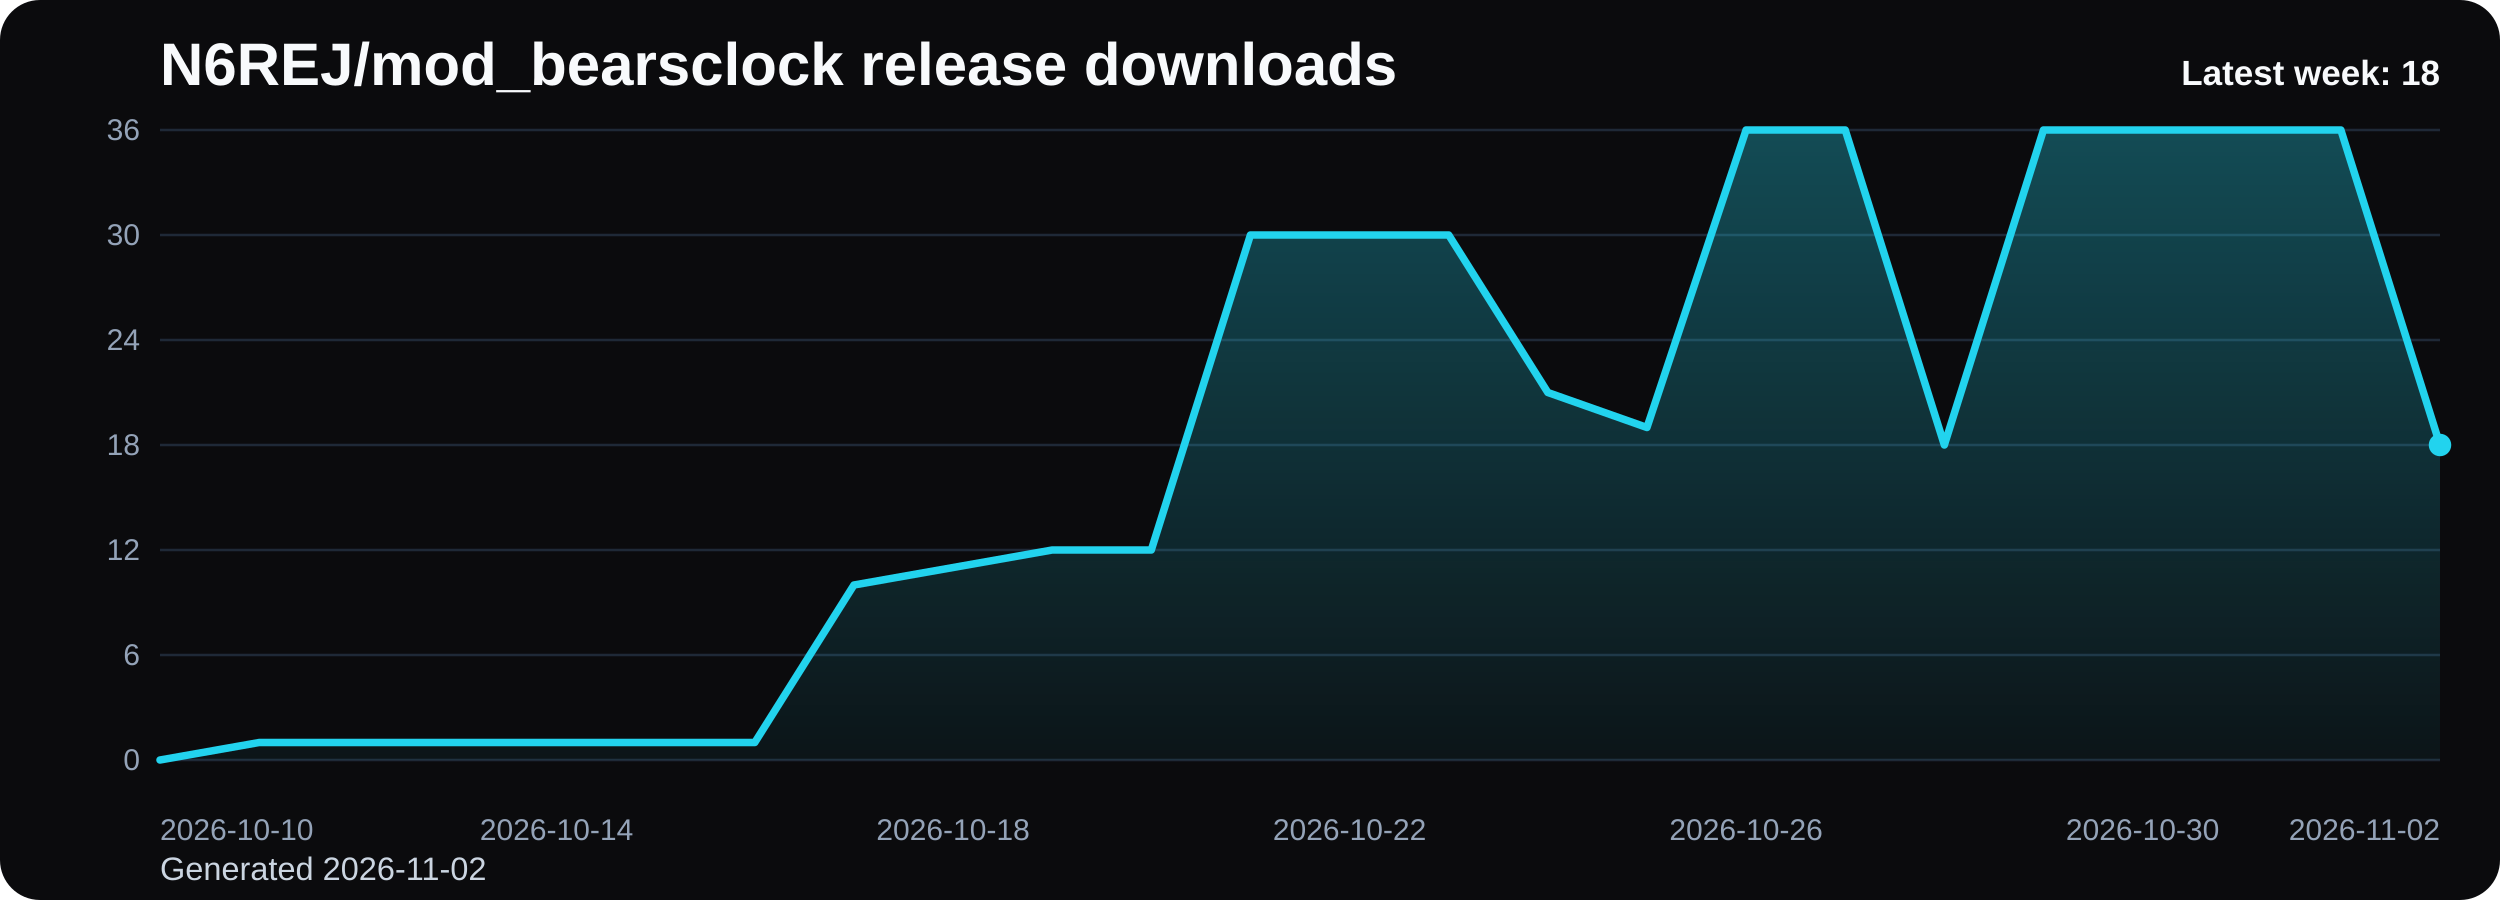
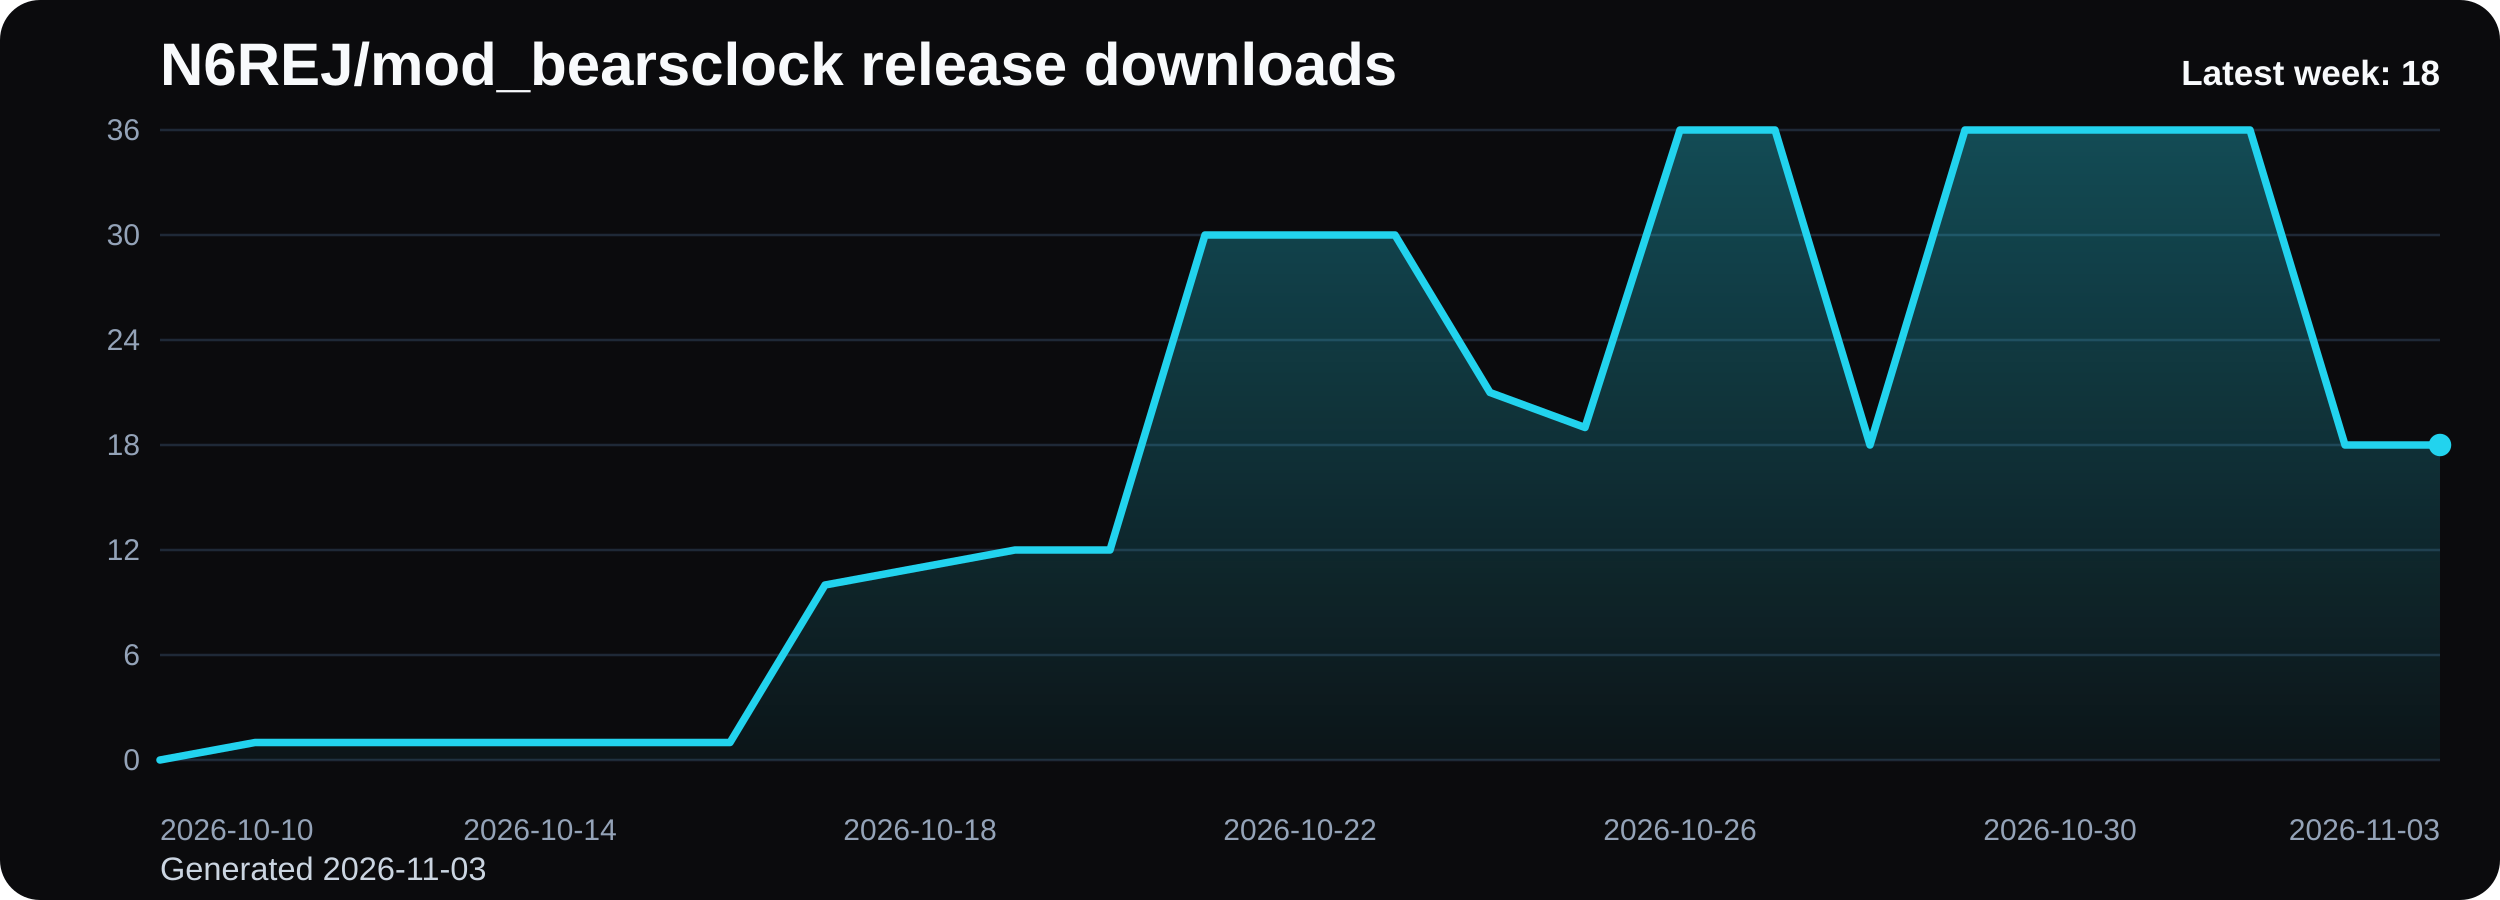
<svg xmlns="http://www.w3.org/2000/svg" viewBox="0 0 1000 360" role="img" aria-label="N6REJ/mod_bearsclock release downloads chart">
  <defs>
    <linearGradient id="fill-weekly-black" x1="0" y1="0" x2="0" y2="1">
      <stop offset="0%" stop-color="#22d3ee" stop-opacity="0.32" />
      <stop offset="100%" stop-color="#22d3ee" stop-opacity="0.05" />
    </linearGradient>
    <style>
      .bg { fill: #0b0b0d; }
      .title { font: 700 24px Arial, sans-serif; fill: #f8fafc; }
      .sub { font: 400 13px Arial, sans-serif; fill: #cbd5e1; }
      .grid { stroke: #1f2937; stroke-width: 1; }
      .axis { font: 400 12px Arial, sans-serif; fill: #94a3b8; }
      .line { fill: none; stroke: #22d3ee; stroke-width: 3; stroke-linecap: round; stroke-linejoin: round; }
      .dot { fill: #22d3ee; }
      .value { font: 600 11px Arial, sans-serif; fill: #cbd5e1; }
      .latest { font: 700 14px Arial, sans-serif; fill: #f8fafc; }
    </style>
  </defs>
  <rect class="bg" x="0" y="0" width="1000" height="360" rx="16" />
  <text class="title" x="64" y="34">N6REJ/mod_bearsclock release downloads</text>
-   <text class="sub" x="64" y="352">Generated 2026-11-02</text>
+   <text class="sub" x="64" y="352">Generated 2026-11-03</text>
  <line x1="64" y1="52.00" x2="976" y2="52.00" class="grid" />
  <text x="56" y="56.00" text-anchor="end" class="axis">36</text>
  <line x1="64" y1="94.00" x2="976" y2="94.00" class="grid" />
  <text x="56" y="98.00" text-anchor="end" class="axis">30</text>
  <line x1="64" y1="136.00" x2="976" y2="136.00" class="grid" />
  <text x="56" y="140.00" text-anchor="end" class="axis">24</text>
  <line x1="64" y1="178.00" x2="976" y2="178.00" class="grid" />
  <text x="56" y="182.00" text-anchor="end" class="axis">18</text>
  <line x1="64" y1="220.00" x2="976" y2="220.00" class="grid" />
  <text x="56" y="224.00" text-anchor="end" class="axis">12</text>
  <line x1="64" y1="262.00" x2="976" y2="262.00" class="grid" />
  <text x="56" y="266.00" text-anchor="end" class="axis">6</text>
  <line x1="64" y1="304.00" x2="976" y2="304.00" class="grid" />
  <text x="56" y="308.00" text-anchor="end" class="axis">0</text>
-   <path d="M 64.00 304 L 64.00 304.00 L 103.65 297.00 L 143.30 297.00 L 182.96 297.00 L 222.61 297.00 L 262.26 297.00 L 301.91 297.00 L 341.57 234.00 L 381.22 227.00 L 420.87 220.00 L 460.52 220.00 L 500.17 94.00 L 539.83 94.00 L 579.48 94.00 L 619.13 157.00 L 658.78 171.00 L 698.43 52.00 L 738.09 52.00 L 777.74 178.00 L 817.39 52.00 L 857.04 52.00 L 896.70 52.00 L 936.35 52.00 L 976.00 178.00 L 976.00 304 Z" fill="url(#fill-weekly-black)" />
-   <polyline class="line" points="64.00,304.00 103.65,297.00 143.30,297.00 182.96,297.00 222.61,297.00 262.26,297.00 301.91,297.00 341.57,234.00 381.22,227.00 420.87,220.00 460.52,220.00 500.17,94.00 539.83,94.00 579.48,94.00 619.13,157.00 658.78,171.00 698.43,52.00 738.09,52.00 777.74,178.00 817.39,52.00 857.04,52.00 896.70,52.00 936.35,52.00 976.00,178.00" />
+   <path d="M 64.00 304 L 64.00 304.00 L 102.00 297.00 L 140.00 297.00 L 178.00 297.00 L 216.00 297.00 L 254.00 297.00 L 292.00 297.00 L 330.00 234.00 L 368.00 227.00 L 406.00 220.00 L 444.00 220.00 L 482.00 94.00 L 520.00 94.00 L 558.00 94.00 L 596.00 157.00 L 634.00 171.00 L 672.00 52.00 L 710.00 52.00 L 748.00 178.00 L 786.00 52.00 L 824.00 52.00 L 862.00 52.00 L 900.00 52.00 L 938.00 178.00 L 976.00 178.00 L 976.00 304 Z" fill="url(#fill-weekly-black)" />
+   <polyline class="line" points="64.00,304.00 102.00,297.00 140.00,297.00 178.00,297.00 216.00,297.00 254.00,297.00 292.00,297.00 330.00,234.00 368.00,227.00 406.00,220.00 444.00,220.00 482.00,94.00 520.00,94.00 558.00,94.00 596.00,157.00 634.00,171.00 672.00,52.00 710.00,52.00 748.00,178.00 786.00,52.00 824.00,52.00 862.00,52.00 900.00,52.00 938.00,178.00 976.00,178.00" />
  <circle class="dot" cx="976.00" cy="178.00" r="4.5" />
  <text class="axis" x="64.00" y="336" text-anchor="start">2026-10-10</text>
-   <text class="axis" x="222.61" y="336" text-anchor="middle">2026-10-14</text>
-   <text class="axis" x="381.22" y="336" text-anchor="middle">2026-10-18</text>
-   <text class="axis" x="539.83" y="336" text-anchor="middle">2026-10-22</text>
-   <text class="axis" x="698.43" y="336" text-anchor="middle">2026-10-26</text>
-   <text class="axis" x="857.04" y="336" text-anchor="middle">2026-10-30</text>
-   <text class="axis" x="976.00" y="336" text-anchor="end">2026-11-02</text>
+   <text class="axis" x="216.00" y="336" text-anchor="middle">2026-10-14</text>
+   <text class="axis" x="368.00" y="336" text-anchor="middle">2026-10-18</text>
+   <text class="axis" x="520.00" y="336" text-anchor="middle">2026-10-22</text>
+   <text class="axis" x="672.00" y="336" text-anchor="middle">2026-10-26</text>
+   <text class="axis" x="824.00" y="336" text-anchor="middle">2026-10-30</text>
+   <text class="axis" x="976.00" y="336" text-anchor="end">2026-11-03</text>
  <text class="latest" x="976" y="34" text-anchor="end">Latest week: 18</text>
</svg>
